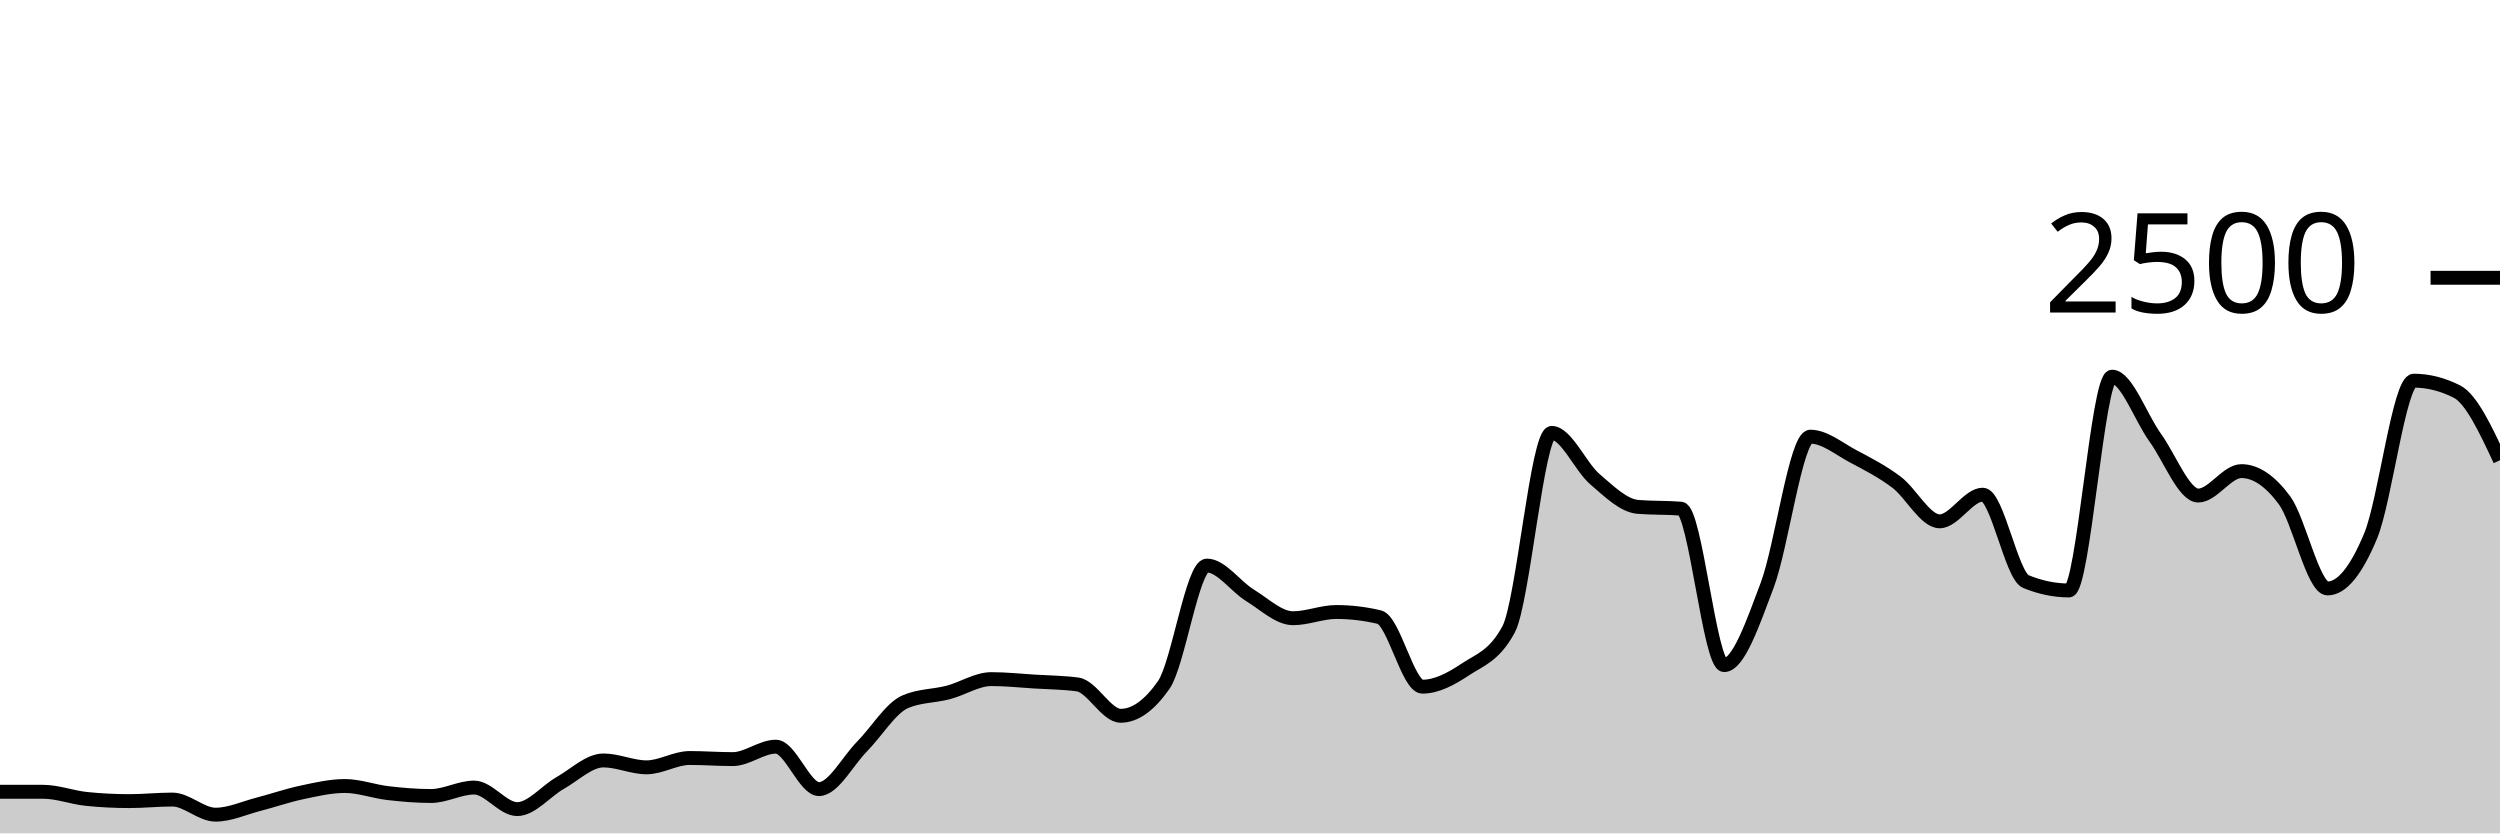
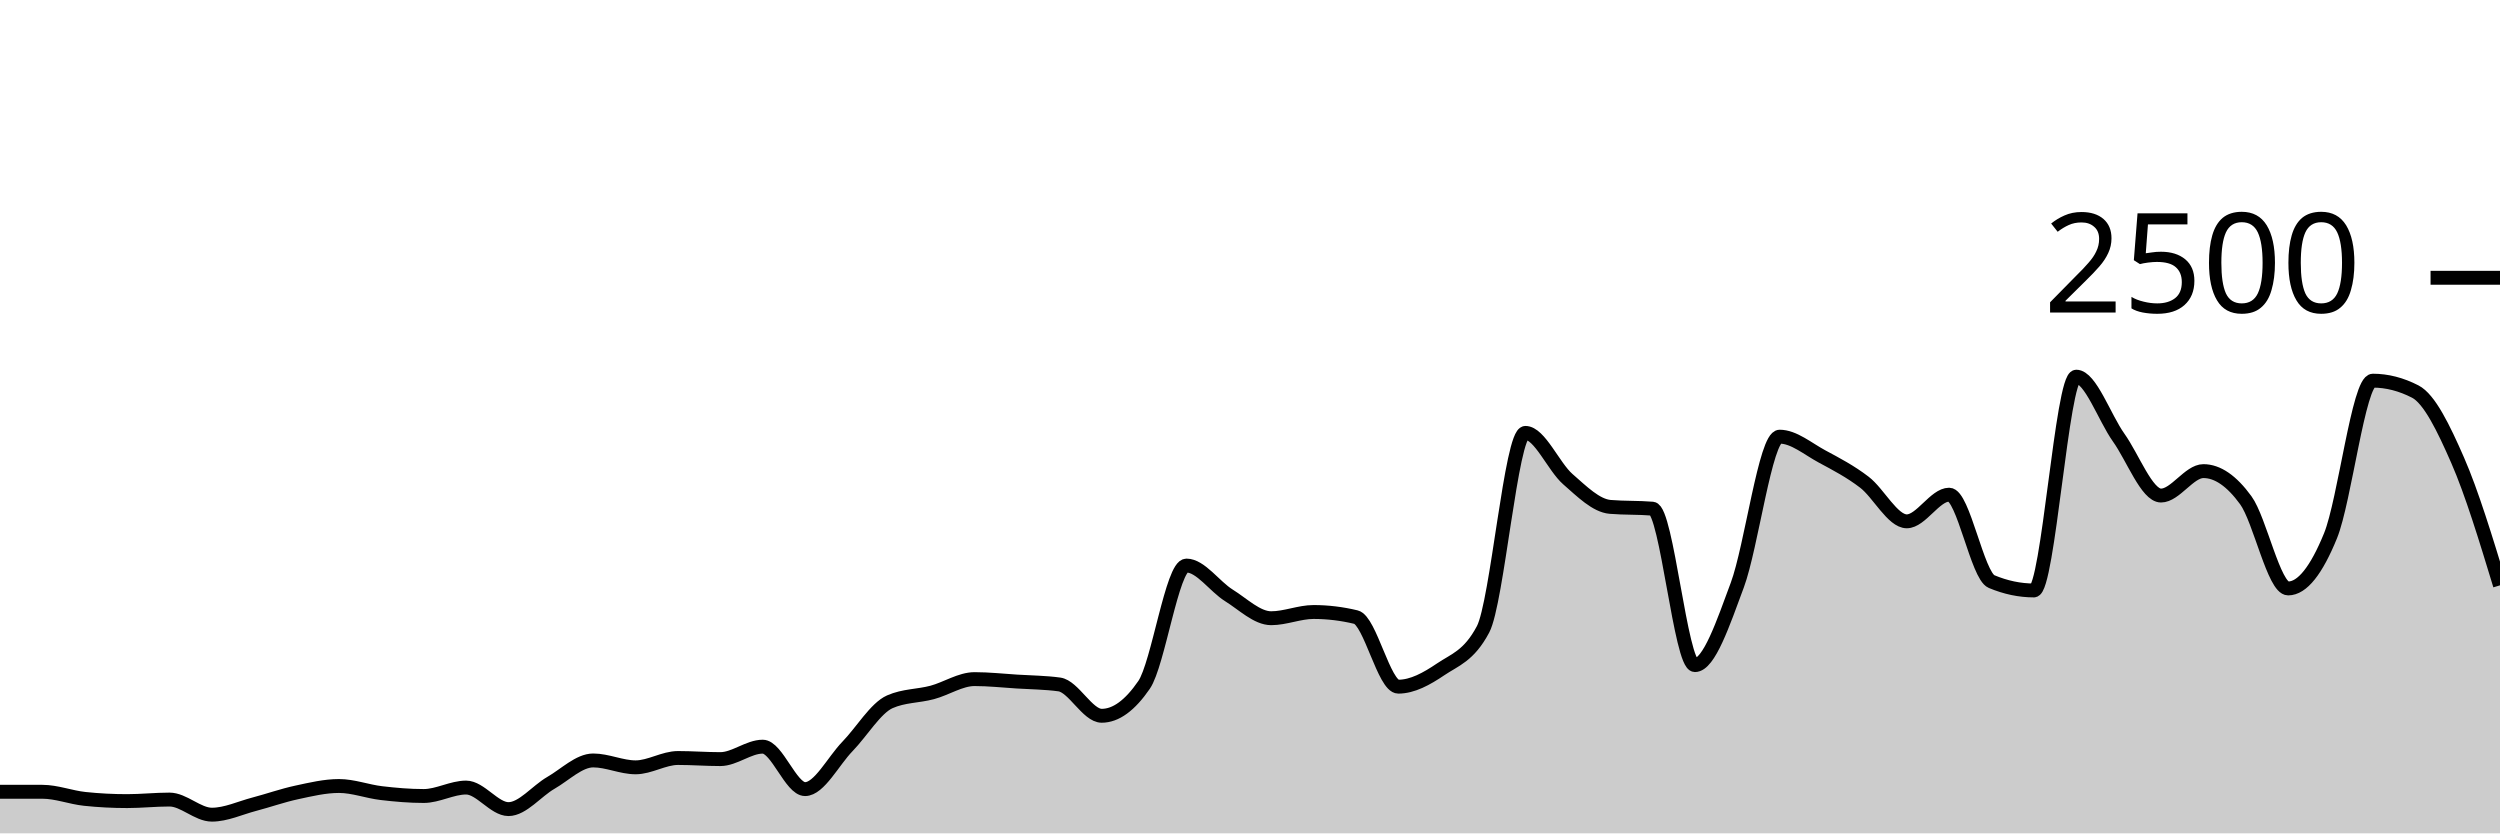
<svg xmlns="http://www.w3.org/2000/svg" viewBox="0 0 180 60">
  <g transform="translate(0,20)">
-     <path class="area" fill="rgba(0, 0, 0, 0.2)" d="M0,37.008C1.034,37.008,2.069,37.008,3.103,37.008C4.138,37.008,5.172,37.413,6.207,37.52C7.241,37.627,8.276,37.68,9.31,37.68C10.345,37.68,11.379,37.568,12.414,37.568C13.448,37.568,14.483,38.656,15.517,38.656C16.552,38.656,17.586,38.171,18.621,37.904C19.655,37.637,20.69,37.275,21.724,37.056C22.759,36.837,23.793,36.592,24.828,36.592C25.862,36.592,26.897,36.984,27.931,37.104C28.966,37.224,30,37.312,31.034,37.312C32.069,37.312,33.103,36.704,34.138,36.704C35.172,36.704,36.207,38.256,37.241,38.256C38.276,38.256,39.31,36.952,40.345,36.368C41.379,35.784,42.414,34.752,43.448,34.752C44.483,34.752,45.517,35.248,46.552,35.248C47.586,35.248,48.621,34.576,49.655,34.576C50.69,34.576,51.724,34.656,52.759,34.656C53.793,34.656,54.828,33.76,55.862,33.76C56.897,33.76,57.931,36.816,58.966,36.816C60,36.816,61.034,34.792,62.069,33.744C63.103,32.696,64.138,30.976,65.172,30.528C66.207,30.08,67.241,30.128,68.276,29.856C69.31,29.584,70.345,28.896,71.379,28.896C72.414,28.896,73.448,29.008,74.483,29.072C75.517,29.136,76.552,29.141,77.586,29.28C78.621,29.419,79.655,31.536,80.69,31.536C81.724,31.536,82.759,30.795,83.793,29.312C84.828,27.829,85.862,20.72,86.897,20.72C87.931,20.72,88.966,22.232,90,22.864C91.034,23.496,92.069,24.512,93.103,24.512C94.138,24.512,95.172,24.064,96.207,24.064C97.241,24.064,98.276,24.187,99.31,24.432C100.345,24.677,101.379,29.44,102.414,29.44C103.448,29.44,104.483,28.88,105.517,28.192C106.552,27.504,107.586,27.232,108.621,25.312C109.655,23.392,110.69,11.168,111.724,11.168C112.759,11.168,113.793,13.608,114.828,14.496C115.862,15.384,116.897,16.411,117.931,16.496C118.966,16.581,120,16.539,121.034,16.624C122.069,16.709,123.103,27.888,124.138,27.888C125.172,27.888,126.207,24.869,127.241,22.128C128.276,19.387,129.31,11.44,130.345,11.44C131.379,11.44,132.414,12.317,133.448,12.864C134.483,13.411,135.517,13.941,136.552,14.72C137.586,15.499,138.621,17.536,139.655,17.536C140.69,17.536,141.724,15.616,142.759,15.616C143.793,15.616,144.828,21.445,145.862,21.872C146.897,22.299,147.931,22.512,148.966,22.512C150,22.512,151.034,7.12,152.069,7.12C153.103,7.12,154.138,10.077,155.172,11.504C156.207,12.931,157.241,15.68,158.276,15.68C159.31,15.68,160.345,13.92,161.379,13.92C162.414,13.92,163.448,14.619,164.483,16.016C165.517,17.413,166.552,22.368,167.586,22.368C168.621,22.368,169.655,21.069,170.69,18.576C171.724,16.083,172.759,7.408,173.793,7.408C174.828,7.408,175.862,7.669,176.897,8.192C177.931,8.715,178.966,10.925,180,13.136L180,40C178.966,40,177.931,40,176.897,40C175.862,40,174.828,40,173.793,40C172.759,40,171.724,40,170.69,40C169.655,40,168.621,40,167.586,40C166.552,40,165.517,40,164.483,40C163.448,40,162.414,40,161.379,40C160.345,40,159.31,40,158.276,40C157.241,40,156.207,40,155.172,40C154.138,40,153.103,40,152.069,40C151.034,40,150,40,148.966,40C147.931,40,146.897,40,145.862,40C144.828,40,143.793,40,142.759,40C141.724,40,140.69,40,139.655,40C138.621,40,137.586,40,136.552,40C135.517,40,134.483,40,133.448,40C132.414,40,131.379,40,130.345,40C129.31,40,128.276,40,127.241,40C126.207,40,125.172,40,124.138,40C123.103,40,122.069,40,121.034,40C120,40,118.966,40,117.931,40C116.897,40,115.862,40,114.828,40C113.793,40,112.759,40,111.724,40C110.69,40,109.655,40,108.621,40C107.586,40,106.552,40,105.517,40C104.483,40,103.448,40,102.414,40C101.379,40,100.345,40,99.31,40C98.276,40,97.241,40,96.207,40C95.172,40,94.138,40,93.103,40C92.069,40,91.034,40,90,40C88.966,40,87.931,40,86.897,40C85.862,40,84.828,40,83.793,40C82.759,40,81.724,40,80.69,40C79.655,40,78.621,40,77.586,40C76.552,40,75.517,40,74.483,40C73.448,40,72.414,40,71.379,40C70.345,40,69.31,40,68.276,40C67.241,40,66.207,40,65.172,40C64.138,40,63.103,40,62.069,40C61.034,40,60,40,58.966,40C57.931,40,56.897,40,55.862,40C54.828,40,53.793,40,52.759,40C51.724,40,50.69,40,49.655,40C48.621,40,47.586,40,46.552,40C45.517,40,44.483,40,43.448,40C42.414,40,41.379,40,40.345,40C39.31,40,38.276,40,37.241,40C36.207,40,35.172,40,34.138,40C33.103,40,32.069,40,31.034,40C30,40,28.966,40,27.931,40C26.897,40,25.862,40,24.828,40C23.793,40,22.759,40,21.724,40C20.69,40,19.655,40,18.621,40C17.586,40,16.552,40,15.517,40C14.483,40,13.448,40,12.414,40C11.379,40,10.345,40,9.31,40C8.276,40,7.241,40,6.207,40C5.172,40,4.138,40,3.103,40C2.069,40,1.034,40,0,40Z" />
-     <path class="line" stroke="black" fill="none" d="M0,37.008C1.034,37.008,2.069,37.008,3.103,37.008C4.138,37.008,5.172,37.413,6.207,37.52C7.241,37.627,8.276,37.68,9.31,37.68C10.345,37.68,11.379,37.568,12.414,37.568C13.448,37.568,14.483,38.656,15.517,38.656C16.552,38.656,17.586,38.171,18.621,37.904C19.655,37.637,20.69,37.275,21.724,37.056C22.759,36.837,23.793,36.592,24.828,36.592C25.862,36.592,26.897,36.984,27.931,37.104C28.966,37.224,30,37.312,31.034,37.312C32.069,37.312,33.103,36.704,34.138,36.704C35.172,36.704,36.207,38.256,37.241,38.256C38.276,38.256,39.31,36.952,40.345,36.368C41.379,35.784,42.414,34.752,43.448,34.752C44.483,34.752,45.517,35.248,46.552,35.248C47.586,35.248,48.621,34.576,49.655,34.576C50.69,34.576,51.724,34.656,52.759,34.656C53.793,34.656,54.828,33.76,55.862,33.76C56.897,33.76,57.931,36.816,58.966,36.816C60,36.816,61.034,34.792,62.069,33.744C63.103,32.696,64.138,30.976,65.172,30.528C66.207,30.08,67.241,30.128,68.276,29.856C69.31,29.584,70.345,28.896,71.379,28.896C72.414,28.896,73.448,29.008,74.483,29.072C75.517,29.136,76.552,29.141,77.586,29.28C78.621,29.419,79.655,31.536,80.69,31.536C81.724,31.536,82.759,30.795,83.793,29.312C84.828,27.829,85.862,20.72,86.897,20.72C87.931,20.72,88.966,22.232,90,22.864C91.034,23.496,92.069,24.512,93.103,24.512C94.138,24.512,95.172,24.064,96.207,24.064C97.241,24.064,98.276,24.187,99.31,24.432C100.345,24.677,101.379,29.44,102.414,29.44C103.448,29.44,104.483,28.88,105.517,28.192C106.552,27.504,107.586,27.232,108.621,25.312C109.655,23.392,110.69,11.168,111.724,11.168C112.759,11.168,113.793,13.608,114.828,14.496C115.862,15.384,116.897,16.411,117.931,16.496C118.966,16.581,120,16.539,121.034,16.624C122.069,16.709,123.103,27.888,124.138,27.888C125.172,27.888,126.207,24.869,127.241,22.128C128.276,19.387,129.31,11.44,130.345,11.44C131.379,11.44,132.414,12.317,133.448,12.864C134.483,13.411,135.517,13.941,136.552,14.72C137.586,15.499,138.621,17.536,139.655,17.536C140.69,17.536,141.724,15.616,142.759,15.616C143.793,15.616,144.828,21.445,145.862,21.872C146.897,22.299,147.931,22.512,148.966,22.512C150,22.512,151.034,7.12,152.069,7.12C153.103,7.12,154.138,10.077,155.172,11.504C156.207,12.931,157.241,15.68,158.276,15.68C159.31,15.68,160.345,13.92,161.379,13.92C162.414,13.92,163.448,14.619,164.483,16.016C165.517,17.413,166.552,22.368,167.586,22.368C168.621,22.368,169.655,21.069,170.69,18.576C171.724,16.083,172.759,7.408,173.793,7.408C174.828,7.408,175.862,7.669,176.897,8.192C177.931,8.715,178.966,10.925,180,13.136" />
+     <path class="area" fill="rgba(0, 0, 0, 0.2)" d="M0,37.008C1.017,37.008,2.034,37.008,3.051,37.008C4.068,37.008,5.085,37.413,6.102,37.52C7.119,37.627,8.136,37.68,9.153,37.68C10.169,37.68,11.186,37.568,12.203,37.568C13.22,37.568,14.237,38.656,15.254,38.656C16.271,38.656,17.288,38.171,18.305,37.904C19.322,37.637,20.339,37.275,21.356,37.056C22.373,36.837,23.39,36.592,24.407,36.592C25.424,36.592,26.441,36.984,27.458,37.104C28.475,37.224,29.492,37.312,30.508,37.312C31.525,37.312,32.542,36.704,33.559,36.704C34.576,36.704,35.593,38.256,36.61,38.256C37.627,38.256,38.644,36.952,39.661,36.368C40.678,35.784,41.695,34.752,42.712,34.752C43.729,34.752,44.746,35.248,45.763,35.248C46.78,35.248,47.797,34.576,48.814,34.576C49.831,34.576,50.847,34.656,51.864,34.656C52.881,34.656,53.898,33.76,54.915,33.76C55.932,33.76,56.949,36.816,57.966,36.816C58.983,36.816,60,34.792,61.017,33.744C62.034,32.696,63.051,30.976,64.068,30.528C65.085,30.08,66.102,30.128,67.119,29.856C68.136,29.584,69.153,28.896,70.169,28.896C71.186,28.896,72.203,29.008,73.22,29.072C74.237,29.136,75.254,29.141,76.271,29.28C77.288,29.419,78.305,31.536,79.322,31.536C80.339,31.536,81.356,30.795,82.373,29.312C83.39,27.829,84.407,20.72,85.424,20.72C86.441,20.72,87.458,22.232,88.475,22.864C89.492,23.496,90.508,24.512,91.525,24.512C92.542,24.512,93.559,24.064,94.576,24.064C95.593,24.064,96.61,24.187,97.627,24.432C98.644,24.677,99.661,29.44,100.678,29.44C101.695,29.44,102.712,28.88,103.729,28.192C104.746,27.504,105.763,27.232,106.78,25.312C107.797,23.392,108.814,11.168,109.831,11.168C110.847,11.168,111.864,13.608,112.881,14.496C113.898,15.384,114.915,16.411,115.932,16.496C116.949,16.581,117.966,16.539,118.983,16.624C120,16.709,121.017,27.888,122.034,27.888C123.051,27.888,124.068,24.869,125.085,22.128C126.102,19.387,127.119,11.44,128.136,11.44C129.153,11.44,130.169,12.317,131.186,12.864C132.203,13.411,133.22,13.941,134.237,14.72C135.254,15.499,136.271,17.536,137.288,17.536C138.305,17.536,139.322,15.616,140.339,15.616C141.356,15.616,142.373,21.445,143.39,21.872C144.407,22.299,145.424,22.512,146.441,22.512C147.458,22.512,148.475,7.12,149.492,7.12C150.508,7.12,151.525,10.077,152.542,11.504C153.559,12.931,154.576,15.68,155.593,15.68C156.61,15.68,157.627,13.92,158.644,13.92C159.661,13.92,160.678,14.619,161.695,16.016C162.712,17.413,163.729,22.368,164.746,22.368C165.763,22.368,166.78,21.069,167.797,18.576C168.814,16.083,169.831,7.408,170.847,7.408C171.864,7.408,172.881,7.669,173.898,8.192C174.915,8.715,175.932,10.811,176.949,13.136C177.966,15.461,178.983,18.803,180,22.144L180,40C178.983,40,177.966,40,176.949,40C175.932,40,174.915,40,173.898,40C172.881,40,171.864,40,170.847,40C169.831,40,168.814,40,167.797,40C166.78,40,165.763,40,164.746,40C163.729,40,162.712,40,161.695,40C160.678,40,159.661,40,158.644,40C157.627,40,156.61,40,155.593,40C154.576,40,153.559,40,152.542,40C151.525,40,150.508,40,149.492,40C148.475,40,147.458,40,146.441,40C145.424,40,144.407,40,143.39,40C142.373,40,141.356,40,140.339,40C139.322,40,138.305,40,137.288,40C136.271,40,135.254,40,134.237,40C133.22,40,132.203,40,131.186,40C130.169,40,129.153,40,128.136,40C127.119,40,126.102,40,125.085,40C124.068,40,123.051,40,122.034,40C121.017,40,120,40,118.983,40C117.966,40,116.949,40,115.932,40C114.915,40,113.898,40,112.881,40C111.864,40,110.847,40,109.831,40C108.814,40,107.797,40,106.78,40C105.763,40,104.746,40,103.729,40C102.712,40,101.695,40,100.678,40C99.661,40,98.644,40,97.627,40C96.61,40,95.593,40,94.576,40C93.559,40,92.542,40,91.525,40C90.508,40,89.492,40,88.475,40C87.458,40,86.441,40,85.424,40C84.407,40,83.39,40,82.373,40C81.356,40,80.339,40,79.322,40C78.305,40,77.288,40,76.271,40C75.254,40,74.237,40,73.22,40C72.203,40,71.186,40,70.169,40C69.153,40,68.136,40,67.119,40C66.102,40,65.085,40,64.068,40C63.051,40,62.034,40,61.017,40C60,40,58.983,40,57.966,40C56.949,40,55.932,40,54.915,40C53.898,40,52.881,40,51.864,40C50.847,40,49.831,40,48.814,40C47.797,40,46.78,40,45.763,40C44.746,40,43.729,40,42.712,40C41.695,40,40.678,40,39.661,40C38.644,40,37.627,40,36.61,40C35.593,40,34.576,40,33.559,40C32.542,40,31.525,40,30.508,40C29.492,40,28.475,40,27.458,40C26.441,40,25.424,40,24.407,40C23.39,40,22.373,40,21.356,40C20.339,40,19.322,40,18.305,40C17.288,40,16.271,40,15.254,40C14.237,40,13.22,40,12.203,40C11.186,40,10.169,40,9.153,40C8.136,40,7.119,40,6.102,40C5.085,40,4.068,40,3.051,40C2.034,40,1.017,40,0,40Z" />
+     <path class="line" stroke="black" fill="none" d="M0,37.008C1.017,37.008,2.034,37.008,3.051,37.008C4.068,37.008,5.085,37.413,6.102,37.52C7.119,37.627,8.136,37.68,9.153,37.68C10.169,37.68,11.186,37.568,12.203,37.568C13.22,37.568,14.237,38.656,15.254,38.656C16.271,38.656,17.288,38.171,18.305,37.904C19.322,37.637,20.339,37.275,21.356,37.056C22.373,36.837,23.39,36.592,24.407,36.592C25.424,36.592,26.441,36.984,27.458,37.104C28.475,37.224,29.492,37.312,30.508,37.312C31.525,37.312,32.542,36.704,33.559,36.704C34.576,36.704,35.593,38.256,36.61,38.256C37.627,38.256,38.644,36.952,39.661,36.368C40.678,35.784,41.695,34.752,42.712,34.752C43.729,34.752,44.746,35.248,45.763,35.248C46.78,35.248,47.797,34.576,48.814,34.576C49.831,34.576,50.847,34.656,51.864,34.656C52.881,34.656,53.898,33.76,54.915,33.76C55.932,33.76,56.949,36.816,57.966,36.816C58.983,36.816,60,34.792,61.017,33.744C62.034,32.696,63.051,30.976,64.068,30.528C65.085,30.08,66.102,30.128,67.119,29.856C68.136,29.584,69.153,28.896,70.169,28.896C71.186,28.896,72.203,29.008,73.22,29.072C74.237,29.136,75.254,29.141,76.271,29.28C77.288,29.419,78.305,31.536,79.322,31.536C80.339,31.536,81.356,30.795,82.373,29.312C83.39,27.829,84.407,20.72,85.424,20.72C86.441,20.72,87.458,22.232,88.475,22.864C89.492,23.496,90.508,24.512,91.525,24.512C92.542,24.512,93.559,24.064,94.576,24.064C95.593,24.064,96.61,24.187,97.627,24.432C98.644,24.677,99.661,29.44,100.678,29.44C101.695,29.44,102.712,28.88,103.729,28.192C104.746,27.504,105.763,27.232,106.78,25.312C107.797,23.392,108.814,11.168,109.831,11.168C110.847,11.168,111.864,13.608,112.881,14.496C113.898,15.384,114.915,16.411,115.932,16.496C116.949,16.581,117.966,16.539,118.983,16.624C120,16.709,121.017,27.888,122.034,27.888C123.051,27.888,124.068,24.869,125.085,22.128C126.102,19.387,127.119,11.44,128.136,11.44C129.153,11.44,130.169,12.317,131.186,12.864C132.203,13.411,133.22,13.941,134.237,14.72C135.254,15.499,136.271,17.536,137.288,17.536C138.305,17.536,139.322,15.616,140.339,15.616C141.356,15.616,142.373,21.445,143.39,21.872C144.407,22.299,145.424,22.512,146.441,22.512C147.458,22.512,148.475,7.12,149.492,7.12C150.508,7.12,151.525,10.077,152.542,11.504C153.559,12.931,154.576,15.68,155.593,15.68C156.61,15.68,157.627,13.92,158.644,13.92C159.661,13.92,160.678,14.619,161.695,16.016C162.712,17.413,163.729,22.368,164.746,22.368C165.763,22.368,166.78,21.069,167.797,18.576C168.814,16.083,169.831,7.408,170.847,7.408C171.864,7.408,172.881,7.669,173.898,8.192C174.915,8.715,175.932,10.811,176.949,13.136C177.966,15.461,178.983,18.803,180,22.144" />
    <path class="axis-ceiling" stroke-width="1" stroke="black" fill="none" d="M175,0L180,0" />
    <text class="axis-ceiling-label" font-family="sans-serif" text-anchor="end" font-size="10px" x="170" y="2.5">2500</text>
  </g>
</svg>
